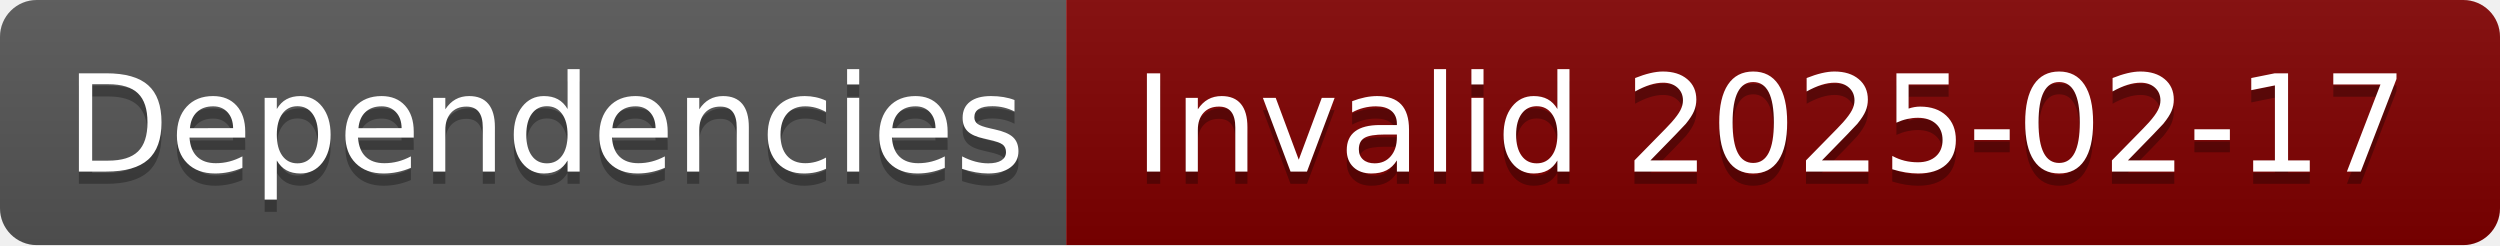
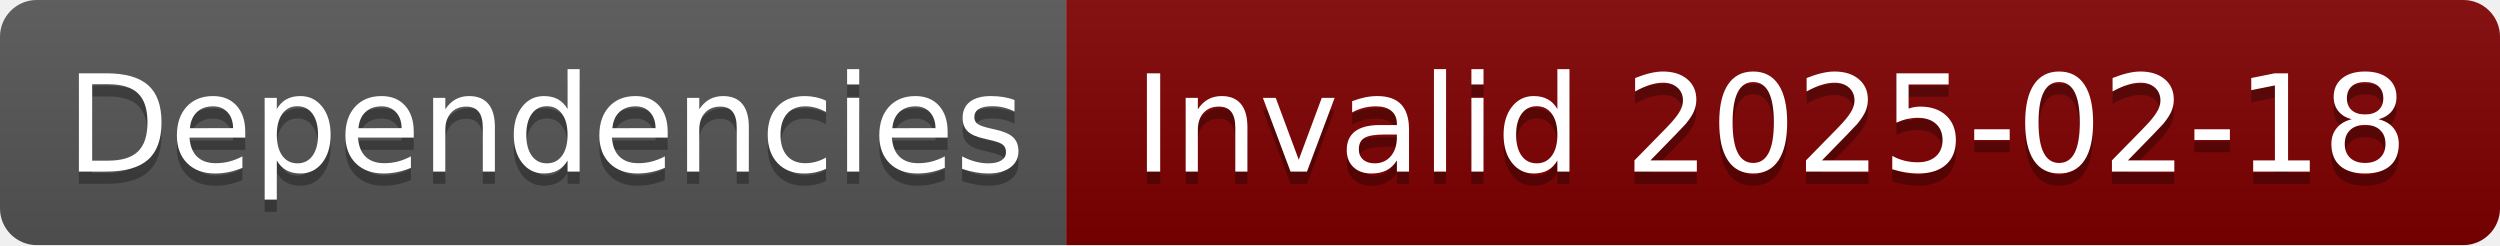
- <svg xmlns="http://www.w3.org/2000/svg" width="204" height="20" role="img" aria-label="Dependencies: Invalid 2025-02-17">
+ <svg xmlns="http://www.w3.org/2000/svg" width="204" height="20" role="img" aria-label="Dependencies: Invalid 2025-02-18">
  <linearGradient id="s" x2="0" y2="100%">
    <stop offset="0" stop-color="#bbb" stop-opacity=".1" />
    <stop offset="1" stop-opacity=".1" />
  </linearGradient>
  <clipPath id="r">
    <rect width="204" height="20" rx="3" fill="#fff" />
  </clipPath>
  <g clip-path="url(#r)">
    <rect width="87" height="20" fill="#555" />
    <rect x="87" width="117" height="20" fill="#800000" />
    <rect width="204" height="20" fill="url(#s)" />
  </g>
  <g fill="#fff" text-anchor="middle" font-family="Verdana,Geneva,DejaVu Sans,sans-serif" text-rendering="geometricPrecision" font-size="110">
    <text aria-hidden="true" x="445" y="150" fill="#010101" fill-opacity=".3" transform="scale(.1)" textLength="770">Dependencies</text>
    <text x="445" y="140" transform="scale(.1)" fill="#fff" textLength="770">Dependencies</text>
-     <text aria-hidden="true" x="1445" y="150" fill="#010101" fill-opacity=".3" transform="scale(.1)" textLength="1070">Invalid 2025-02-17</text>
-     <text x="1445" y="140" transform="scale(.1)" fill="#fff" textLength="1070">Invalid 2025-02-17</text>
+     <text aria-hidden="true" x="1445" y="150" fill="#010101" fill-opacity=".3" transform="scale(.1)" textLength="1070">Invalid 2025-02-18</text>
+     <text x="1445" y="140" transform="scale(.1)" fill="#fff" textLength="1070">Invalid 2025-02-18</text>
  </g>
</svg>
